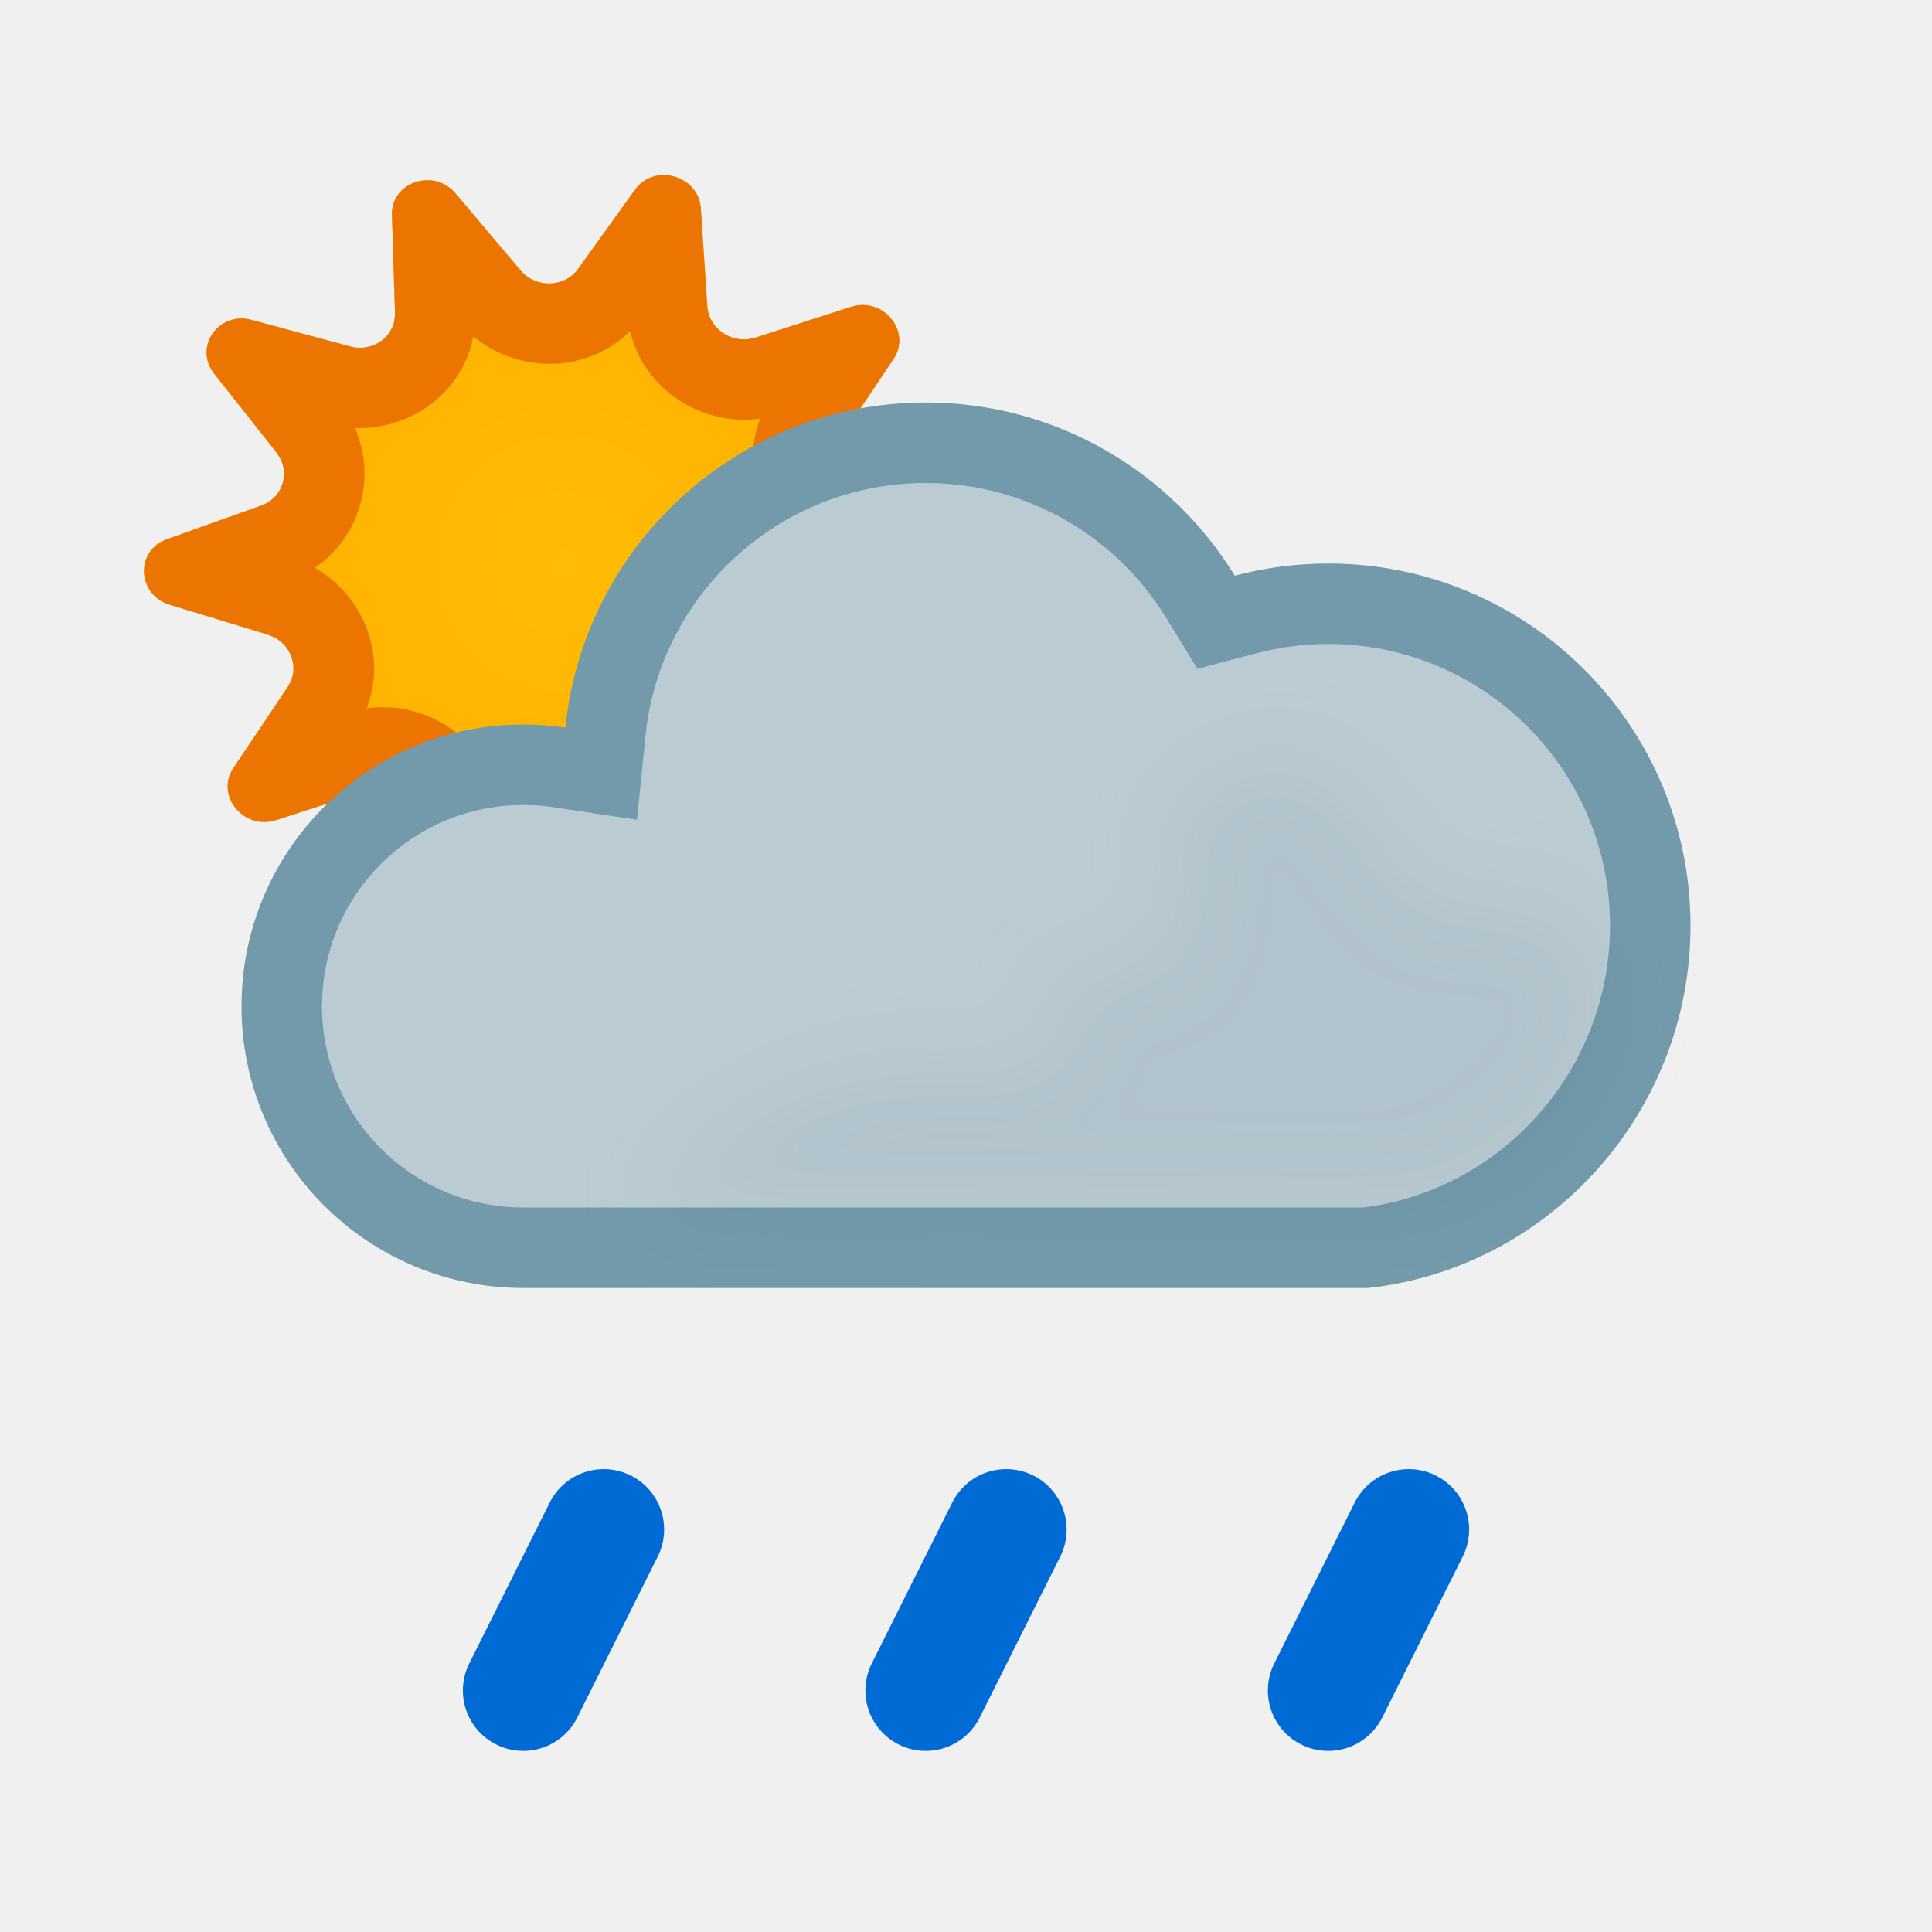
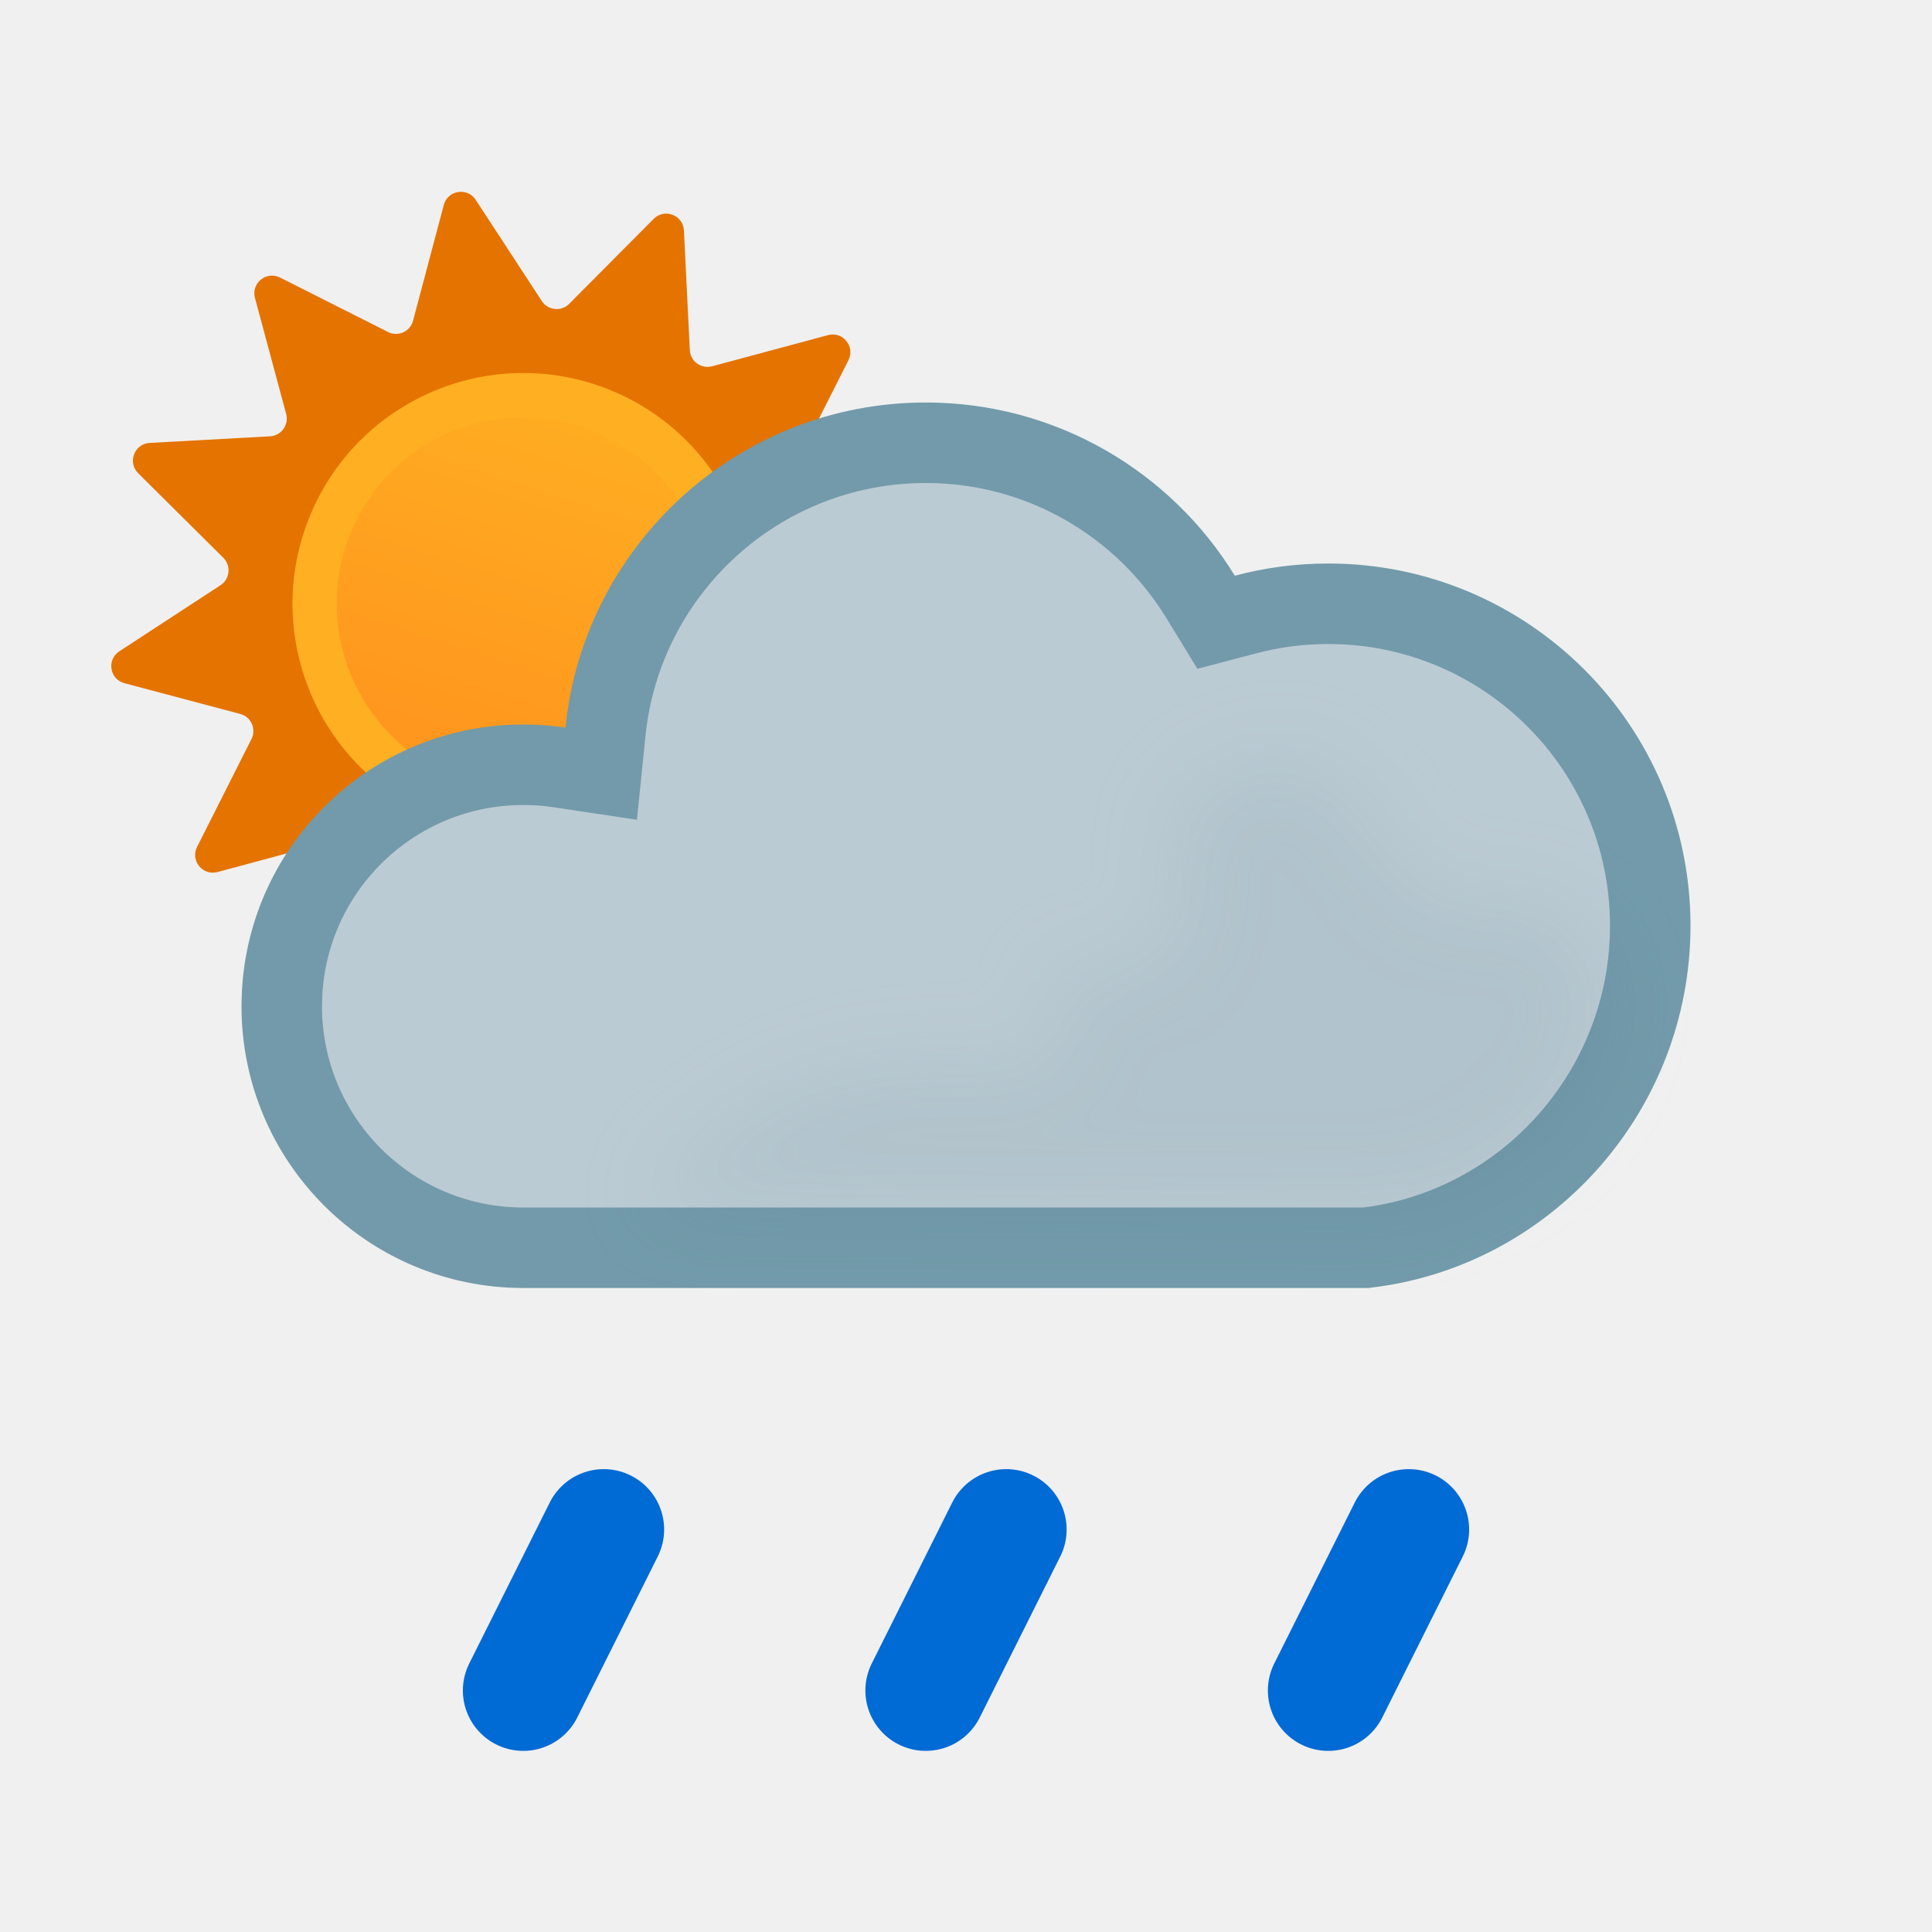
<svg xmlns="http://www.w3.org/2000/svg" width="24" height="24" viewBox="0 0 24 24" fill="none">
-   <path d="M7.89 2.355C8.13 2.022 8.679 2.18 8.706 2.589L8.786 3.803C8.804 4.089 9.103 4.285 9.383 4.195L10.572 3.812C10.972 3.683 11.328 4.119 11.1 4.459L10.424 5.469C10.264 5.707 10.39 6.032 10.676 6.118L11.889 6.487C12.297 6.611 12.324 7.158 11.928 7.3L10.754 7.72C10.477 7.819 10.383 8.148 10.565 8.379L11.338 9.357C11.599 9.687 11.286 10.137 10.874 10.026L9.65 9.696C9.362 9.618 9.083 9.826 9.092 10.112L9.131 11.328C9.144 11.737 8.611 11.918 8.34 11.597L7.534 10.642C7.344 10.417 6.988 10.425 6.82 10.657L6.109 11.645C5.87 11.978 5.321 11.82 5.294 11.411L5.214 10.197C5.195 9.911 4.897 9.715 4.617 9.805L3.428 10.188C3.027 10.317 2.671 9.881 2.899 9.541L3.576 8.531C3.735 8.293 3.609 7.968 3.324 7.882L2.111 7.513C1.702 7.389 1.676 6.842 2.071 6.7L3.246 6.28C3.523 6.181 3.617 5.852 3.435 5.621L2.661 4.643C2.401 4.313 2.714 3.863 3.126 3.974L4.35 4.304C4.638 4.382 4.916 4.174 4.907 3.888L4.869 2.672C4.856 2.263 5.389 2.082 5.66 2.404L6.466 3.358C6.655 3.583 7.012 3.575 7.179 3.343L7.89 2.355Z" fill="url(#paint0_radial_1607_982)" />
-   <path d="M7.89 2.355C8.13 2.022 8.679 2.18 8.706 2.589L8.786 3.803C8.802 4.054 9.032 4.234 9.277 4.215L9.383 4.195L10.572 3.812C10.972 3.683 11.328 4.119 11.1 4.459L10.424 5.469C10.264 5.707 10.39 6.032 10.676 6.118L11.889 6.487C12.297 6.611 12.324 7.158 11.928 7.3L11.606 7.414L10.754 7.72C10.477 7.819 10.383 8.148 10.565 8.379L11.126 9.088L10.976 9.643L10.59 9.948L9.65 9.696C9.362 9.618 9.083 9.826 9.092 10.112L9.131 11.328C9.144 11.737 8.611 11.918 8.34 11.597L7.534 10.642C7.344 10.417 6.988 10.425 6.82 10.657L6.109 11.645L6.061 11.702C5.82 11.94 5.382 11.815 5.304 11.485L5.294 11.411L5.214 10.197C5.195 9.911 4.897 9.715 4.617 9.805L3.428 10.188L3.354 10.206C2.985 10.263 2.686 9.86 2.899 9.541L3.576 8.531C3.715 8.322 3.636 8.048 3.423 7.925L3.324 7.882L2.111 7.513C1.702 7.389 1.676 6.842 2.071 6.7L2.393 6.584L3.246 6.28C3.488 6.193 3.59 5.931 3.49 5.712L3.435 5.621L2.661 4.643C2.401 4.313 2.714 3.863 3.126 3.974L4.35 4.304C4.602 4.372 4.847 4.221 4.898 3.991L4.907 3.888L4.869 2.672C4.856 2.263 5.389 2.082 5.66 2.404L6.466 3.358C6.655 3.583 7.012 3.575 7.179 3.343L7.89 2.355ZM7.827 4.113C7.287 4.646 6.436 4.643 5.88 4.178C5.744 4.891 5.088 5.343 4.409 5.317C4.682 5.938 4.472 6.671 3.911 7.053C4.501 7.391 4.817 8.122 4.555 8.799C5.272 8.699 5.996 9.148 6.172 9.886C6.712 9.354 7.563 9.357 8.119 9.821C8.255 9.108 8.911 8.656 9.59 8.681C9.317 8.06 9.527 7.327 10.088 6.946C9.499 6.607 9.181 5.876 9.444 5.2C8.726 5.299 8.003 4.851 7.827 4.113ZM11.338 9.357C11.599 9.687 11.286 10.137 10.874 10.026L10.59 9.948L10.976 9.643L11.126 9.088L11.338 9.357Z" fill="#EB7500" />
+   <path d="M9.446 9.857C9.409 9.722 9.506 9.588 9.646 9.58L11.141 9.498C11.331 9.488 11.419 9.257 11.284 9.122L10.225 8.07C10.126 7.971 10.142 7.807 10.259 7.73L11.509 6.905C11.668 6.8 11.628 6.557 11.444 6.509L10.003 6.127C9.868 6.091 9.8 5.94 9.863 5.815L10.54 4.474C10.625 4.304 10.47 4.113 10.286 4.163L8.846 4.55C8.71 4.586 8.576 4.489 8.569 4.348L8.496 2.863C8.486 2.672 8.255 2.583 8.12 2.719L7.071 3.774C6.972 3.874 6.807 3.857 6.73 3.739L5.909 2.482C5.805 2.323 5.561 2.362 5.513 2.546L5.131 3.984C5.096 4.119 4.944 4.187 4.82 4.124L3.479 3.448C3.309 3.362 3.118 3.518 3.167 3.701L3.555 5.143C3.591 5.278 3.494 5.412 3.355 5.42L1.859 5.502C1.669 5.512 1.581 5.743 1.716 5.878L2.774 6.929C2.873 7.028 2.857 7.193 2.739 7.27L1.482 8.091C1.323 8.195 1.362 8.439 1.546 8.487L2.984 8.869C3.119 8.904 3.187 9.056 3.124 9.18L2.448 10.521C2.362 10.691 2.518 10.882 2.701 10.833L4.143 10.445C4.278 10.409 4.412 10.506 4.42 10.645L4.502 12.141C4.512 12.331 4.743 12.419 4.878 12.284L5.93 11.225C6.029 11.126 6.193 11.142 6.27 11.259L7.095 12.509C7.2 12.668 7.443 12.628 7.491 12.444L7.873 11.003C7.909 10.868 8.06 10.8 8.185 10.863L9.524 11.539C9.694 11.624 9.885 11.468 9.835 11.284L9.446 9.857Z" fill="#E57300" />
+   <circle cx="6.5" cy="7.5" r="2.591" transform="rotate(21 6.49997 7.50001)" fill="url(#paint0_linear_1607_982)" stroke="#FFAF22" stroke-width="0.55" />
  <path d="M11.5 5.5C12.943 5.5 14.209 6.265 14.913 7.413L15.107 7.73L15.468 7.635C15.797 7.547 16.142 7.5 16.5 7.5C18.709 7.5 20.5 9.291 20.5 11.5C20.5 13.555 18.952 15.269 16.967 15.5H6.5C4.843 15.5 3.5 14.157 3.5 12.5L3.504 12.346C3.584 10.761 4.895 9.5 6.5 9.5C6.653 9.5 6.803 9.511 6.949 9.533L7.468 9.611L7.521 9.09C7.726 7.074 9.43 5.5 11.5 5.5Z" fill="#BBCBD3" stroke="#729AAA" stroke-miterlimit="2.13" />
  <g opacity="0.2" filter="url(#filter0_f_1607_982)" style="mix-blend-mode:multiply">
    <path d="M19.155 11.236C18.791 11.098 18.155 11.236 18.155 11.236C17.273 11.236 16.886 9.131 15.755 9.437C15.173 9.594 14.571 9.807 14.555 10.411C14.545 10.821 14.795 11.222 14.555 11.636C14.236 12.189 13.515 11.96 13.001 12.143C13.894 14.735 11 11.555 7.995 14.965L17 15C17.5 15.134 20 14.5 20 12.143C19.764 11.79 19.607 11.409 19.155 11.236Z" fill="#BBCBD3" />
  </g>
  <g clip-path="url(#clip0_1607_982)">
    <path d="M7.5 19L6.5 21" stroke="#006AD5" stroke-width="1.5" stroke-linecap="round" />
  </g>
  <g clip-path="url(#clip1_1607_982)">
    <path d="M12.5 19L11.5 21" stroke="#006AD5" stroke-width="1.5" stroke-linecap="round" />
  </g>
  <g clip-path="url(#clip2_1607_982)">
    <path d="M17.5 19L16.5 21" stroke="#006AD5" stroke-width="1.5" stroke-linecap="round" />
  </g>
  <defs>
    <filter id="filter0_f_1607_982" x="6.995" y="8.406" width="14.005" height="7.611" filterUnits="userSpaceOnUse" color-interpolation-filters="sRGB">
      <feFlood flood-opacity="0" result="BackgroundImageFix" />
      <feBlend mode="normal" in="SourceGraphic" in2="BackgroundImageFix" result="shape" />
      <feGaussianBlur stdDeviation="0.5" result="effect1_foregroundBlur_1607_982" />
    </filter>
-     <radialGradient id="paint0_radial_1607_982" cx="0" cy="0" r="1" gradientUnits="userSpaceOnUse" gradientTransform="translate(6.99984 7.00007) rotate(66.0001) scale(5.00043)">
-       <stop stop-color="#FFBC04" />
-       <stop offset="0.99" stop-color="#FFAE00" />
-     </radialGradient>
+     <linearGradient id="paint0_linear_1607_982" x1="6.142" y1="4.632" x2="6.453" y2="10.385" gradientUnits="userSpaceOnUse">
+       <stop stop-color="#FFAF22" />
+       <stop offset="0.99" stop-color="#FF921D" />
+     </linearGradient>
    <clipPath id="clip0_1607_982">
      <rect width="4" height="4" fill="white" transform="matrix(1 0 0 -1 5 22)" />
    </clipPath>
    <clipPath id="clip1_1607_982">
      <rect width="4" height="4" fill="white" transform="matrix(1 0 0 -1 10 22)" />
    </clipPath>
    <clipPath id="clip2_1607_982">
      <rect width="4" height="4" fill="white" transform="matrix(1 0 0 -1 15 22)" />
    </clipPath>
  </defs>
</svg>
